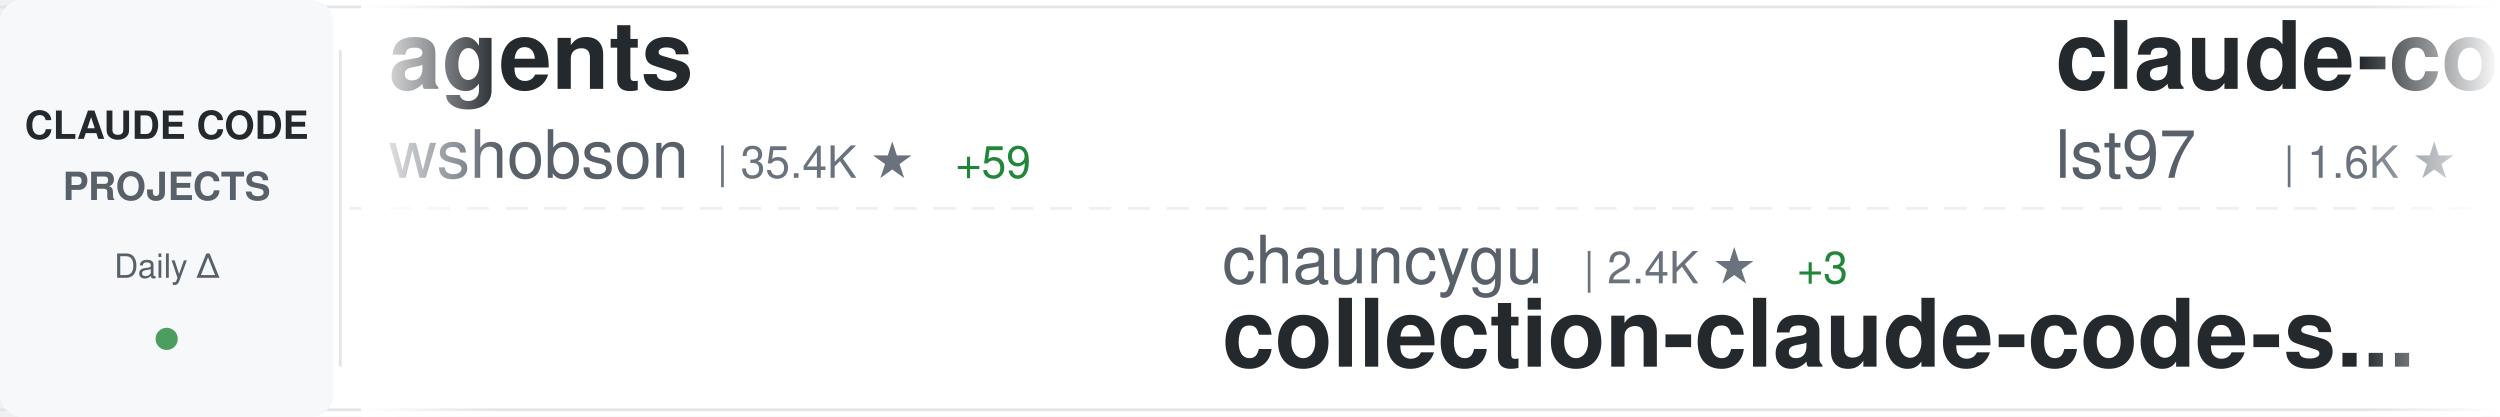
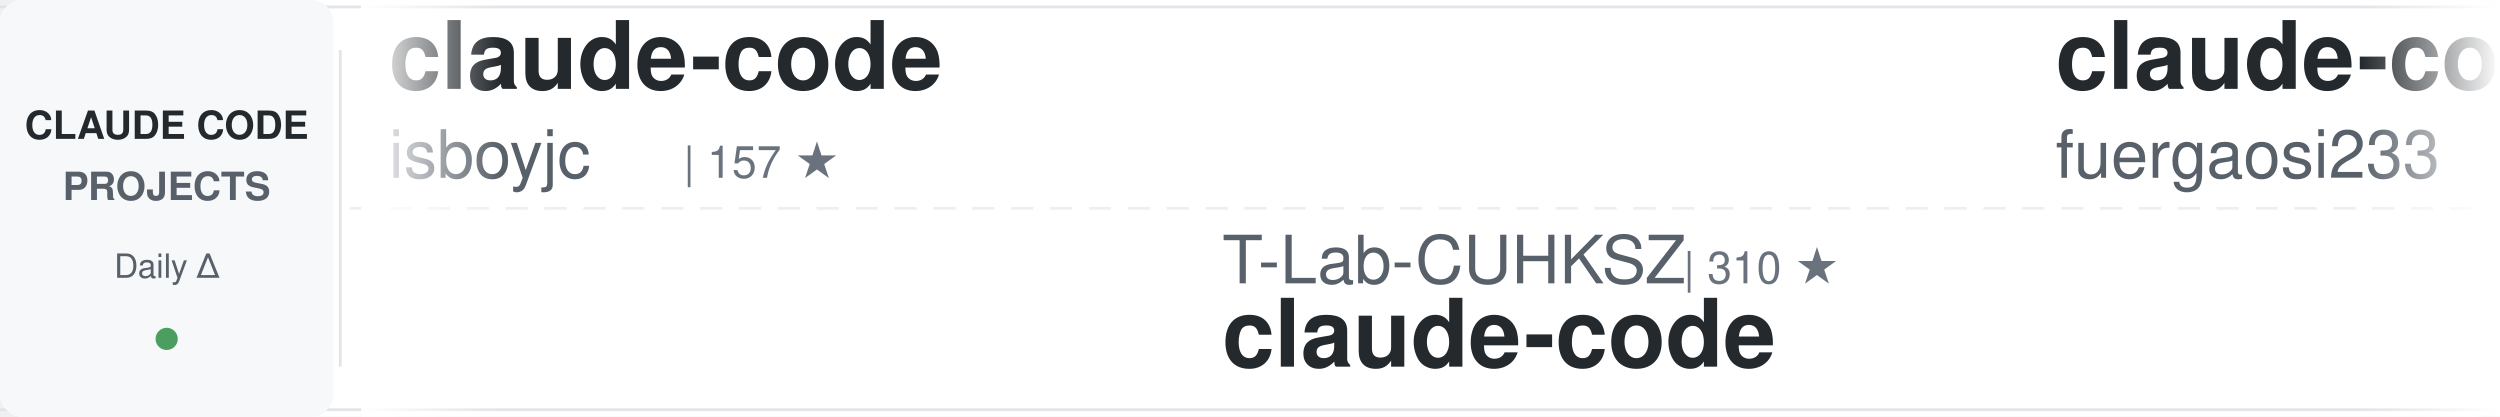
<svg xmlns="http://www.w3.org/2000/svg" width="900" height="150">
  <defs>
    <linearGradient id="awesomeLeftFade" x1="0%" y1="0%" x2="100%" y2="0%">
      <stop offset="0%" style="stop-color:#ffffff;stop-opacity:1" />
      <stop offset="100%" style="stop-color:#ffffff;stop-opacity:0" />
    </linearGradient>
    <linearGradient id="awesomeRightFade" x1="0%" y1="0%" x2="100%" y2="0%">
      <stop offset="0%" style="stop-color:#ffffff;stop-opacity:0" />
      <stop offset="100%" style="stop-color:#ffffff;stop-opacity:1" />
    </linearGradient>
  </defs>
  <rect width="900" height="150" fill="#ffffff" rx="8" />
  <rect x="0" y="2" width="900" height="1" fill="#e1e4e8" />
  <rect x="0" y="147" width="900" height="1" fill="#e1e4e8" />
  <line x1="0" y1="75" x2="900" y2="75" stroke="#e1e4e8" stroke-width="1" stroke-dasharray="8 6" opacity="0.6" />
  <rect x="0" y="0" width="120" height="150" fill="#f6f8fa" rx="8" />
  <text x="60" y="50" font-family="-apple-system, BlinkMacSystemFont, 'Segoe UI', Helvetica, Arial, sans-serif" font-size="14" font-weight="600" fill="#24292e" text-anchor="middle">CLAUDE CODE</text>
  <text x="60" y="72" font-family="-apple-system, BlinkMacSystemFont, 'Segoe UI', Helvetica, Arial, sans-serif" font-size="14" font-weight="600" fill="#586069" text-anchor="middle">PROJECTS</text>
  <text x="60" y="100" font-family="-apple-system, BlinkMacSystemFont, 'Segoe UI', Helvetica, Arial, sans-serif" font-size="12" font-weight="500" fill="#586069" text-anchor="middle">Daily Δ</text>
  <circle cx="60" cy="122" r="4" fill="#22863a" opacity="0.8" />
  <rect x="122" y="18" width="1" height="114" fill="#e1e4e8" />
  <clipPath id="awesomeTickerClip">
    <rect x="130" y="0" width="770" height="150" />
  </clipPath>
  <g clip-path="url(#awesomeTickerClip)">
    <g id="awesomeTickerItems">
      <animateTransform attributeName="transform" attributeType="XML" type="translate" from="0 0" to="-3000 0" dur="54s" repeatCount="indefinite" />
      <g transform="translate(0, 0)">
-         <text x="140" y="32" font-family="-apple-system, BlinkMacSystemFont, 'Segoe UI', Helvetica, Arial, sans-serif" font-size="34" font-weight="600" fill="#24292e">agents</text>
-         <text x="140" y="64" font-family="-apple-system, BlinkMacSystemFont, 'Segoe UI', Helvetica, Arial, sans-serif" font-size="24" font-weight="400" fill="#586069">wshobson</text>
-         <text x="258" y="64" font-family="-apple-system, BlinkMacSystemFont, 'Segoe UI', Helvetica, Arial, sans-serif" font-size="16" font-weight="500" fill="#6a737d">| 35.4K ★</text>
-         <text x="344" y="64" font-family="-apple-system, BlinkMacSystemFont, 'Segoe UI', Helvetica, Arial, sans-serif" font-size="16" font-weight="500" fill="#22863a"> +59</text>
+         <text x="140" y="32" font-family="-apple-system, BlinkMacSystemFont, 'Segoe UI', Helvetica, Arial, sans-serif" font-size="34" font-weight="600" fill="#24292e">claude-code</text>
+         <text x="140" y="64" font-family="-apple-system, BlinkMacSystemFont, 'Segoe UI', Helvetica, Arial, sans-serif" font-size="24" font-weight="400" fill="#586069">isboyjc</text>
+         <text x="246" y="64" font-family="-apple-system, BlinkMacSystemFont, 'Segoe UI', Helvetica, Arial, sans-serif" font-size="16" font-weight="500" fill="#6a737d">| 157 ★</text>
      </g>
      <g transform="translate(300, 0)">
-         <text x="140" y="102" font-family="-apple-system, BlinkMacSystemFont, 'Segoe UI', Helvetica, Arial, sans-serif" font-size="24" font-weight="400" fill="#586069">chauncygu</text>
-         <text x="270" y="102" font-family="-apple-system, BlinkMacSystemFont, 'Segoe UI', Helvetica, Arial, sans-serif" font-size="16" font-weight="500" fill="#6a737d">| 2.4K ★</text>
-         <text x="347" y="102" font-family="-apple-system, BlinkMacSystemFont, 'Segoe UI', Helvetica, Arial, sans-serif" font-size="16" font-weight="500" fill="#22863a"> +3</text>
-         <text x="140" y="132" font-family="-apple-system, BlinkMacSystemFont, 'Segoe UI', Helvetica, Arial, sans-serif" font-size="34" font-weight="600" fill="#24292e">collection-claude-code-s...</text>
+         <text x="140" y="102" font-family="-apple-system, BlinkMacSystemFont, 'Segoe UI', Helvetica, Arial, sans-serif" font-size="24" font-weight="400" fill="#586069">T-Lab-CUHKSZ</text>
+         <text x="306" y="102" font-family="-apple-system, BlinkMacSystemFont, 'Segoe UI', Helvetica, Arial, sans-serif" font-size="16" font-weight="500" fill="#6a737d">| 310 ★</text>
+         <text x="140" y="132" font-family="-apple-system, BlinkMacSystemFont, 'Segoe UI', Helvetica, Arial, sans-serif" font-size="34" font-weight="600" fill="#24292e">claude-code</text>
      </g>
      <g transform="translate(600, 0)">
-         <text x="140" y="32" font-family="-apple-system, BlinkMacSystemFont, 'Segoe UI', Helvetica, Arial, sans-serif" font-size="34" font-weight="600" fill="#24292e">claude-code-sub-agents</text>
-         <text x="140" y="64" font-family="-apple-system, BlinkMacSystemFont, 'Segoe UI', Helvetica, Arial, sans-serif" font-size="24" font-weight="400" fill="#586069">lst97</text>
-         <text x="222" y="64" font-family="-apple-system, BlinkMacSystemFont, 'Segoe UI', Helvetica, Arial, sans-serif" font-size="16" font-weight="500" fill="#6a737d">| 1.6K ★</text>
+         <text x="140" y="32" font-family="-apple-system, BlinkMacSystemFont, 'Segoe UI', Helvetica, Arial, sans-serif" font-size="34" font-weight="600" fill="#24292e">claude-code-proxy</text>
+         <text x="140" y="64" font-family="-apple-system, BlinkMacSystemFont, 'Segoe UI', Helvetica, Arial, sans-serif" font-size="24" font-weight="400" fill="#586069">fuergaosi233</text>
+         <text x="306" y="64" font-family="-apple-system, BlinkMacSystemFont, 'Segoe UI', Helvetica, Arial, sans-serif" font-size="16" font-weight="500" fill="#6a737d">| 2.6K ★</text>
+         <text x="383" y="64" font-family="-apple-system, BlinkMacSystemFont, 'Segoe UI', Helvetica, Arial, sans-serif" font-size="16" font-weight="500" fill="#22863a"> +6</text>
      </g>
      <g transform="translate(900, 0)">
-         <text x="140" y="102" font-family="-apple-system, BlinkMacSystemFont, 'Segoe UI', Helvetica, Arial, sans-serif" font-size="24" font-weight="400" fill="#586069">ghuntley</text>
-         <text x="258" y="102" font-family="-apple-system, BlinkMacSystemFont, 'Segoe UI', Helvetica, Arial, sans-serif" font-size="16" font-weight="500" fill="#6a737d">| 976 ★</text>
-         <text x="140" y="132" font-family="-apple-system, BlinkMacSystemFont, 'Segoe UI', Helvetica, Arial, sans-serif" font-size="34" font-weight="600" fill="#24292e">claude-code-source-code-...</text>
+         <text x="140" y="102" font-family="-apple-system, BlinkMacSystemFont, 'Segoe UI', Helvetica, Arial, sans-serif" font-size="24" font-weight="400" fill="#586069">Hyper66666</text>
+         <text x="282" y="102" font-family="-apple-system, BlinkMacSystemFont, 'Segoe UI', Helvetica, Arial, sans-serif" font-size="16" font-weight="500" fill="#6a737d">| 214 ★</text>
+         <text x="140" y="132" font-family="-apple-system, BlinkMacSystemFont, 'Segoe UI', Helvetica, Arial, sans-serif" font-size="34" font-weight="600" fill="#24292e">claude-code-sourcemap</text>
      </g>
      <g transform="translate(1200, 0)">
-         <text x="140" y="32" font-family="-apple-system, BlinkMacSystemFont, 'Segoe UI', Helvetica, Arial, sans-serif" font-size="34" font-weight="600" fill="#24292e">free-claude-code</text>
-         <text x="140" y="64" font-family="-apple-system, BlinkMacSystemFont, 'Segoe UI', Helvetica, Arial, sans-serif" font-size="24" font-weight="400" fill="#586069">Alishahryar1</text>
-         <text x="306" y="64" font-family="-apple-system, BlinkMacSystemFont, 'Segoe UI', Helvetica, Arial, sans-serif" font-size="16" font-weight="500" fill="#6a737d">| 24.5K ★</text>
-         <text x="392" y="64" font-family="-apple-system, BlinkMacSystemFont, 'Segoe UI', Helvetica, Arial, sans-serif" font-size="16" font-weight="500" fill="#22863a"> +254</text>
+         <text x="140" y="32" font-family="-apple-system, BlinkMacSystemFont, 'Segoe UI', Helvetica, Arial, sans-serif" font-size="34" font-weight="600" fill="#24292e">CLIProxyAPI</text>
+         <text x="140" y="64" font-family="-apple-system, BlinkMacSystemFont, 'Segoe UI', Helvetica, Arial, sans-serif" font-size="24" font-weight="400" fill="#586069">router-for-me</text>
+         <text x="318" y="64" font-family="-apple-system, BlinkMacSystemFont, 'Segoe UI', Helvetica, Arial, sans-serif" font-size="16" font-weight="500" fill="#6a737d">| 32.7K ★</text>
+         <text x="404" y="64" font-family="-apple-system, BlinkMacSystemFont, 'Segoe UI', Helvetica, Arial, sans-serif" font-size="16" font-weight="500" fill="#22863a"> +170</text>
      </g>
      <g transform="translate(1500, 0)">
-         <text x="140" y="102" font-family="-apple-system, BlinkMacSystemFont, 'Segoe UI', Helvetica, Arial, sans-serif" font-size="24" font-weight="400" fill="#586069">RishabhK103</text>
-         <text x="294" y="102" font-family="-apple-system, BlinkMacSystemFont, 'Segoe UI', Helvetica, Arial, sans-serif" font-size="16" font-weight="500" fill="#6a737d">| 81 ★</text>
+         <text x="140" y="102" font-family="-apple-system, BlinkMacSystemFont, 'Segoe UI', Helvetica, Arial, sans-serif" font-size="24" font-weight="400" fill="#586069">repowise-dev</text>
+         <text x="306" y="102" font-family="-apple-system, BlinkMacSystemFont, 'Segoe UI', Helvetica, Arial, sans-serif" font-size="16" font-weight="500" fill="#6a737d">| 1.0K ★</text>
+         <text x="383" y="102" font-family="-apple-system, BlinkMacSystemFont, 'Segoe UI', Helvetica, Arial, sans-serif" font-size="16" font-weight="500" fill="#22863a"> +3</text>
+         <text x="140" y="132" font-family="-apple-system, BlinkMacSystemFont, 'Segoe UI', Helvetica, Arial, sans-serif" font-size="34" font-weight="600" fill="#24292e">claude-code-prompts</text>
+       </g>
+       <g transform="translate(1800, 0)">
+         <text x="140" y="32" font-family="-apple-system, BlinkMacSystemFont, 'Segoe UI', Helvetica, Arial, sans-serif" font-size="34" font-weight="600" fill="#24292e">how-claude-code-works</text>
+         <text x="140" y="64" font-family="-apple-system, BlinkMacSystemFont, 'Segoe UI', Helvetica, Arial, sans-serif" font-size="24" font-weight="400" fill="#586069">Windy3f3f3f3f</text>
+         <text x="318" y="64" font-family="-apple-system, BlinkMacSystemFont, 'Segoe UI', Helvetica, Arial, sans-serif" font-size="16" font-weight="500" fill="#6a737d">| 2.4K ★</text>
+         <text x="395" y="64" font-family="-apple-system, BlinkMacSystemFont, 'Segoe UI', Helvetica, Arial, sans-serif" font-size="16" font-weight="500" fill="#22863a"> +17</text>
+       </g>
+       <g transform="translate(2100, 0)">
+         <text x="140" y="102" font-family="-apple-system, BlinkMacSystemFont, 'Segoe UI', Helvetica, Arial, sans-serif" font-size="24" font-weight="400" fill="#586069">davila7</text>
+         <text x="246" y="102" font-family="-apple-system, BlinkMacSystemFont, 'Segoe UI', Helvetica, Arial, sans-serif" font-size="16" font-weight="500" fill="#6a737d">| 27.3K ★</text>
+         <text x="332" y="102" font-family="-apple-system, BlinkMacSystemFont, 'Segoe UI', Helvetica, Arial, sans-serif" font-size="16" font-weight="500" fill="#22863a"> +31</text>
+         <text x="140" y="132" font-family="-apple-system, BlinkMacSystemFont, 'Segoe UI', Helvetica, Arial, sans-serif" font-size="34" font-weight="600" fill="#24292e">claude-code-templates</text>
+       </g>
+       <g transform="translate(2400, 0)">
+         <text x="140" y="32" font-family="-apple-system, BlinkMacSystemFont, 'Segoe UI', Helvetica, Arial, sans-serif" font-size="34" font-weight="600" fill="#24292e">claude-code</text>
+         <text x="140" y="64" font-family="-apple-system, BlinkMacSystemFont, 'Segoe UI', Helvetica, Arial, sans-serif" font-size="24" font-weight="400" fill="#586069">anthropics</text>
+         <text x="282" y="64" font-family="-apple-system, BlinkMacSystemFont, 'Segoe UI', Helvetica, Arial, sans-serif" font-size="16" font-weight="500" fill="#6a737d">| 123.5K ★</text>
+         <text x="377" y="64" font-family="-apple-system, BlinkMacSystemFont, 'Segoe UI', Helvetica, Arial, sans-serif" font-size="16" font-weight="500" fill="#22863a"> +342</text>
+       </g>
+       <g transform="translate(2700, 0)">
+         <text x="140" y="102" font-family="-apple-system, BlinkMacSystemFont, 'Segoe UI', Helvetica, Arial, sans-serif" font-size="24" font-weight="400" fill="#586069">anthropics</text>
+         <text x="282" y="102" font-family="-apple-system, BlinkMacSystemFont, 'Segoe UI', Helvetica, Arial, sans-serif" font-size="16" font-weight="500" fill="#6a737d">| 826 ★</text>
+         <text x="350" y="102" font-family="-apple-system, BlinkMacSystemFont, 'Segoe UI', Helvetica, Arial, sans-serif" font-size="16" font-weight="500" fill="#22863a"> +5</text>
+         <text x="140" y="132" font-family="-apple-system, BlinkMacSystemFont, 'Segoe UI', Helvetica, Arial, sans-serif" font-size="34" font-weight="600" fill="#24292e">claude-code-base-action</text>
+       </g>
+       <g transform="translate(3000, 0)">
+         <text x="140" y="32" font-family="-apple-system, BlinkMacSystemFont, 'Segoe UI', Helvetica, Arial, sans-serif" font-size="34" font-weight="600" fill="#24292e">claude-code</text>
+         <text x="140" y="64" font-family="-apple-system, BlinkMacSystemFont, 'Segoe UI', Helvetica, Arial, sans-serif" font-size="24" font-weight="400" fill="#586069">isboyjc</text>
+         <text x="246" y="64" font-family="-apple-system, BlinkMacSystemFont, 'Segoe UI', Helvetica, Arial, sans-serif" font-size="16" font-weight="500" fill="#6a737d">| 157 ★</text>
+       </g>
+       <g transform="translate(3300, 0)">
+         <text x="140" y="102" font-family="-apple-system, BlinkMacSystemFont, 'Segoe UI', Helvetica, Arial, sans-serif" font-size="24" font-weight="400" fill="#586069">T-Lab-CUHKSZ</text>
+         <text x="306" y="102" font-family="-apple-system, BlinkMacSystemFont, 'Segoe UI', Helvetica, Arial, sans-serif" font-size="16" font-weight="500" fill="#6a737d">| 310 ★</text>
        <text x="140" y="132" font-family="-apple-system, BlinkMacSystemFont, 'Segoe UI', Helvetica, Arial, sans-serif" font-size="34" font-weight="600" fill="#24292e">claude-code</text>
      </g>
-       <g transform="translate(1800, 0)">
-         <text x="140" y="32" font-family="-apple-system, BlinkMacSystemFont, 'Segoe UI', Helvetica, Arial, sans-serif" font-size="34" font-weight="600" fill="#24292e">claude-code</text>
-         <text x="140" y="64" font-family="-apple-system, BlinkMacSystemFont, 'Segoe UI', Helvetica, Arial, sans-serif" font-size="24" font-weight="400" fill="#586069">alex000kim</text>
-         <text x="282" y="64" font-family="-apple-system, BlinkMacSystemFont, 'Segoe UI', Helvetica, Arial, sans-serif" font-size="16" font-weight="500" fill="#6a737d">| 225 ★</text>
-       </g>
-       <g transform="translate(2100, 0)">
-         <text x="140" y="102" font-family="-apple-system, BlinkMacSystemFont, 'Segoe UI', Helvetica, Arial, sans-serif" font-size="24" font-weight="400" fill="#586069">anthropics</text>
-         <text x="282" y="102" font-family="-apple-system, BlinkMacSystemFont, 'Segoe UI', Helvetica, Arial, sans-serif" font-size="16" font-weight="500" fill="#6a737d">| 4.6K ★</text>
-         <text x="359" y="102" font-family="-apple-system, BlinkMacSystemFont, 'Segoe UI', Helvetica, Arial, sans-serif" font-size="16" font-weight="500" fill="#22863a"> +15</text>
-         <text x="140" y="132" font-family="-apple-system, BlinkMacSystemFont, 'Segoe UI', Helvetica, Arial, sans-serif" font-size="34" font-weight="600" fill="#24292e">claude-code-security-rev...</text>
-       </g>
-       <g transform="translate(2400, 0)">
-         <text x="140" y="32" font-family="-apple-system, BlinkMacSystemFont, 'Segoe UI', Helvetica, Arial, sans-serif" font-size="34" font-weight="600" fill="#24292e">ralph-claude-code</text>
-         <text x="140" y="64" font-family="-apple-system, BlinkMacSystemFont, 'Segoe UI', Helvetica, Arial, sans-serif" font-size="24" font-weight="400" fill="#586069">frankbria</text>
-         <text x="270" y="64" font-family="-apple-system, BlinkMacSystemFont, 'Segoe UI', Helvetica, Arial, sans-serif" font-size="16" font-weight="500" fill="#6a737d">| 9.1K ★</text>
-         <text x="347" y="64" font-family="-apple-system, BlinkMacSystemFont, 'Segoe UI', Helvetica, Arial, sans-serif" font-size="16" font-weight="500" fill="#22863a"> +17</text>
-       </g>
-       <g transform="translate(2700, 0)">
-         <text x="140" y="102" font-family="-apple-system, BlinkMacSystemFont, 'Segoe UI', Helvetica, Arial, sans-serif" font-size="24" font-weight="400" fill="#586069">mehmoodosman</text>
-         <text x="306" y="102" font-family="-apple-system, BlinkMacSystemFont, 'Segoe UI', Helvetica, Arial, sans-serif" font-size="16" font-weight="500" fill="#6a737d">| 169 ★</text>
-         <text x="140" y="132" font-family="-apple-system, BlinkMacSystemFont, 'Segoe UI', Helvetica, Arial, sans-serif" font-size="34" font-weight="600" fill="#24292e">claude-code</text>
-       </g>
-       <g transform="translate(3000, 0)">
-         <text x="140" y="32" font-family="-apple-system, BlinkMacSystemFont, 'Segoe UI', Helvetica, Arial, sans-serif" font-size="34" font-weight="600" fill="#24292e">agents</text>
-         <text x="140" y="64" font-family="-apple-system, BlinkMacSystemFont, 'Segoe UI', Helvetica, Arial, sans-serif" font-size="24" font-weight="400" fill="#586069">wshobson</text>
-         <text x="258" y="64" font-family="-apple-system, BlinkMacSystemFont, 'Segoe UI', Helvetica, Arial, sans-serif" font-size="16" font-weight="500" fill="#6a737d">| 35.4K ★</text>
-         <text x="344" y="64" font-family="-apple-system, BlinkMacSystemFont, 'Segoe UI', Helvetica, Arial, sans-serif" font-size="16" font-weight="500" fill="#22863a"> +59</text>
-       </g>
-       <g transform="translate(3300, 0)">
-         <text x="140" y="102" font-family="-apple-system, BlinkMacSystemFont, 'Segoe UI', Helvetica, Arial, sans-serif" font-size="24" font-weight="400" fill="#586069">chauncygu</text>
-         <text x="270" y="102" font-family="-apple-system, BlinkMacSystemFont, 'Segoe UI', Helvetica, Arial, sans-serif" font-size="16" font-weight="500" fill="#6a737d">| 2.4K ★</text>
-         <text x="347" y="102" font-family="-apple-system, BlinkMacSystemFont, 'Segoe UI', Helvetica, Arial, sans-serif" font-size="16" font-weight="500" fill="#22863a"> +3</text>
-         <text x="140" y="132" font-family="-apple-system, BlinkMacSystemFont, 'Segoe UI', Helvetica, Arial, sans-serif" font-size="34" font-weight="600" fill="#24292e">collection-claude-code-s...</text>
-       </g>
      <g transform="translate(3600, 0)">
-         <text x="140" y="32" font-family="-apple-system, BlinkMacSystemFont, 'Segoe UI', Helvetica, Arial, sans-serif" font-size="34" font-weight="600" fill="#24292e">claude-code-sub-agents</text>
-         <text x="140" y="64" font-family="-apple-system, BlinkMacSystemFont, 'Segoe UI', Helvetica, Arial, sans-serif" font-size="24" font-weight="400" fill="#586069">lst97</text>
-         <text x="222" y="64" font-family="-apple-system, BlinkMacSystemFont, 'Segoe UI', Helvetica, Arial, sans-serif" font-size="16" font-weight="500" fill="#6a737d">| 1.6K ★</text>
+         <text x="140" y="32" font-family="-apple-system, BlinkMacSystemFont, 'Segoe UI', Helvetica, Arial, sans-serif" font-size="34" font-weight="600" fill="#24292e">claude-code-proxy</text>
+         <text x="140" y="64" font-family="-apple-system, BlinkMacSystemFont, 'Segoe UI', Helvetica, Arial, sans-serif" font-size="24" font-weight="400" fill="#586069">fuergaosi233</text>
+         <text x="306" y="64" font-family="-apple-system, BlinkMacSystemFont, 'Segoe UI', Helvetica, Arial, sans-serif" font-size="16" font-weight="500" fill="#6a737d">| 2.6K ★</text>
+         <text x="383" y="64" font-family="-apple-system, BlinkMacSystemFont, 'Segoe UI', Helvetica, Arial, sans-serif" font-size="16" font-weight="500" fill="#22863a"> +6</text>
      </g>
      <g transform="translate(3900, 0)">
-         <text x="140" y="102" font-family="-apple-system, BlinkMacSystemFont, 'Segoe UI', Helvetica, Arial, sans-serif" font-size="24" font-weight="400" fill="#586069">ghuntley</text>
-         <text x="258" y="102" font-family="-apple-system, BlinkMacSystemFont, 'Segoe UI', Helvetica, Arial, sans-serif" font-size="16" font-weight="500" fill="#6a737d">| 976 ★</text>
-         <text x="140" y="132" font-family="-apple-system, BlinkMacSystemFont, 'Segoe UI', Helvetica, Arial, sans-serif" font-size="34" font-weight="600" fill="#24292e">claude-code-source-code-...</text>
+         <text x="140" y="102" font-family="-apple-system, BlinkMacSystemFont, 'Segoe UI', Helvetica, Arial, sans-serif" font-size="24" font-weight="400" fill="#586069">Hyper66666</text>
+         <text x="282" y="102" font-family="-apple-system, BlinkMacSystemFont, 'Segoe UI', Helvetica, Arial, sans-serif" font-size="16" font-weight="500" fill="#6a737d">| 214 ★</text>
+         <text x="140" y="132" font-family="-apple-system, BlinkMacSystemFont, 'Segoe UI', Helvetica, Arial, sans-serif" font-size="34" font-weight="600" fill="#24292e">claude-code-sourcemap</text>
      </g>
    </g>
  </g>
  <rect x="130" y="0" width="50" height="150" fill="url(#awesomeLeftFade)" />
  <rect x="850" y="0" width="50" height="150" fill="url(#awesomeRightFade)" />
</svg>
